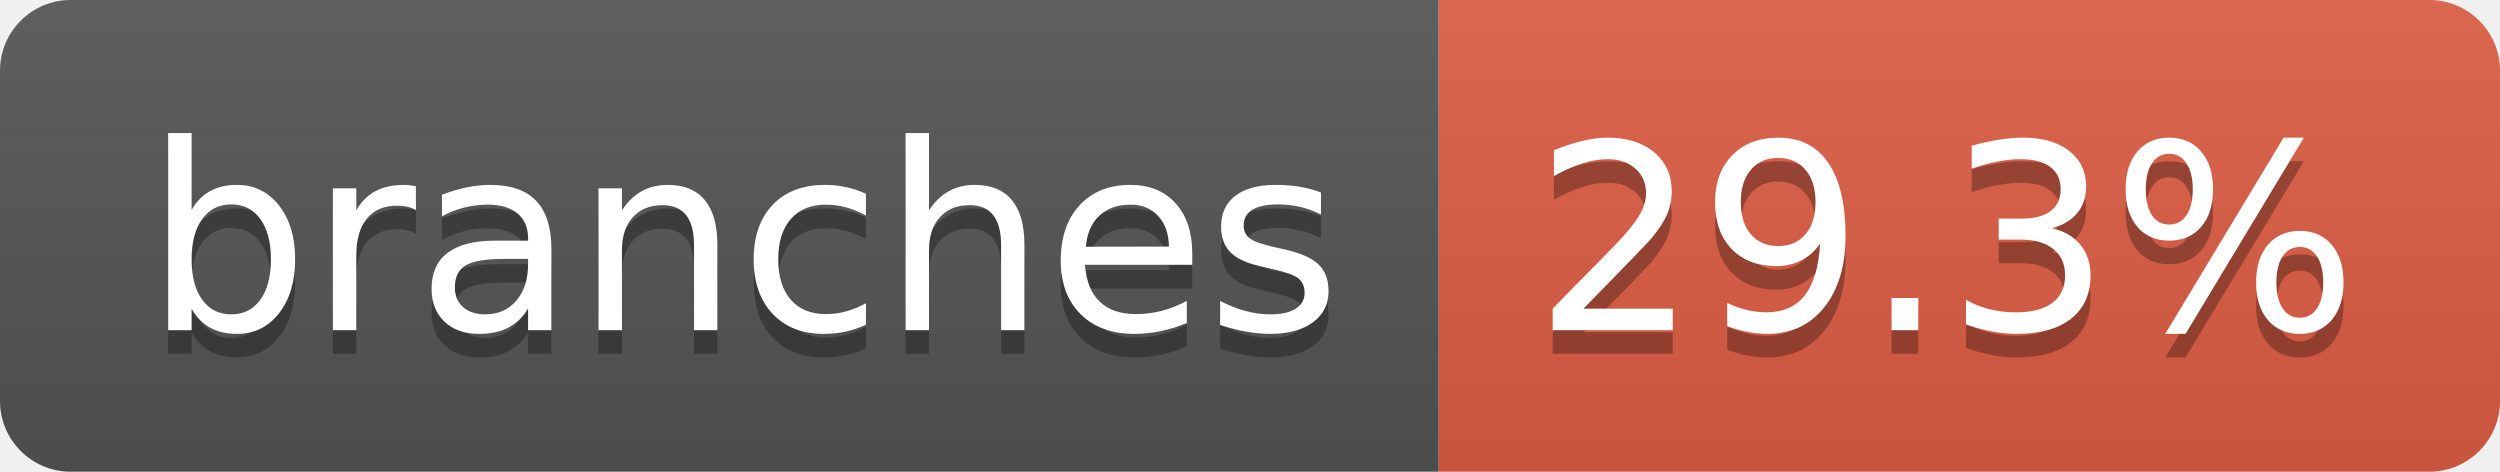
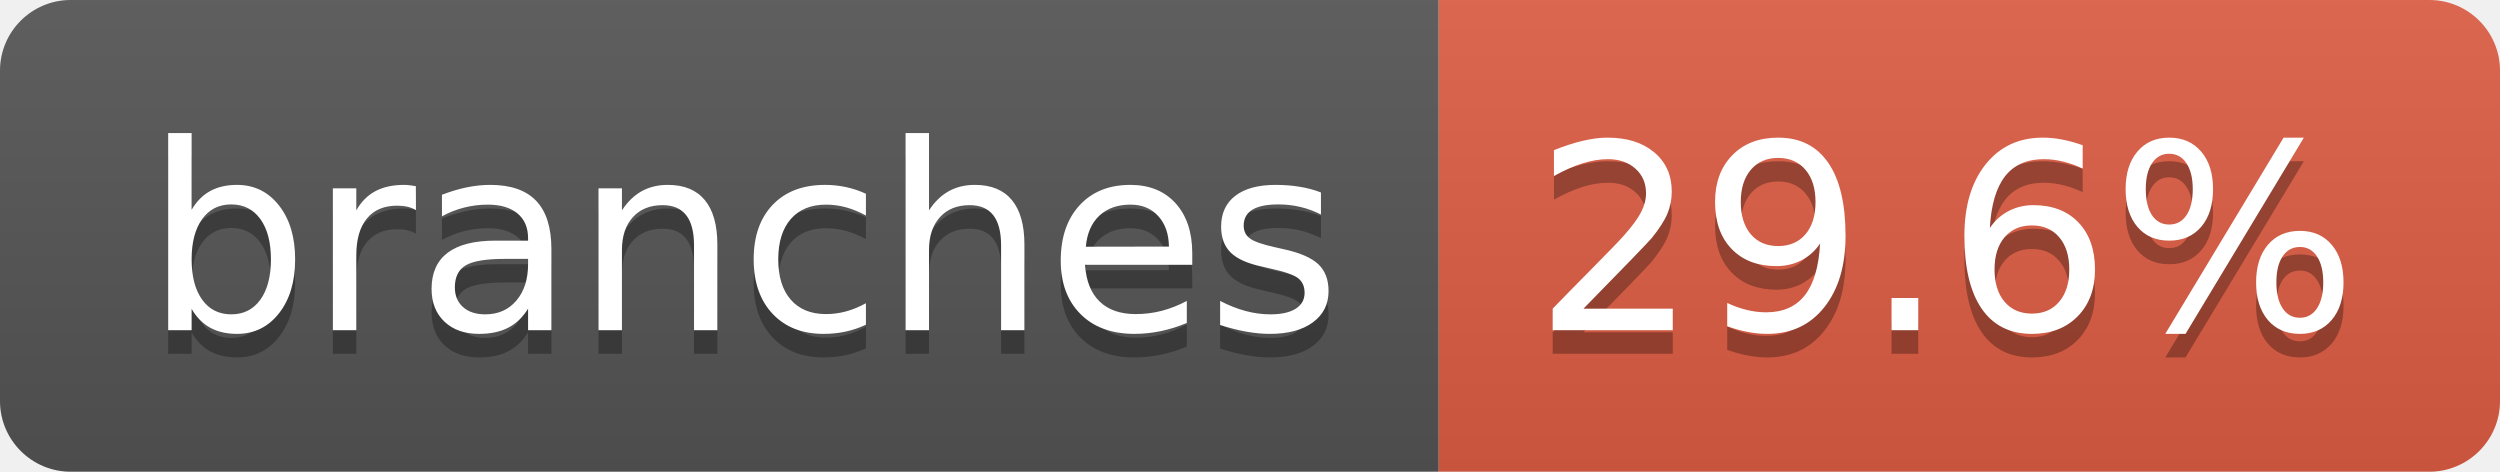
- <svg xmlns="http://www.w3.org/2000/svg" width="106" height="20" role="img" aria-label="branches: 29.3%">
+ <svg xmlns="http://www.w3.org/2000/svg" width="106" height="20" role="img" aria-label="branches: 29.6%">
  <linearGradient id="s" x2="0" y2="100%">
    <stop offset="0" stop-color="#bbb" stop-opacity=".1" />
    <stop offset="1" stop-opacity=".1" />
  </linearGradient>
  <clipPath id="r">
    <rect width="106" height="20" rx="3" fill="#fff" />
  </clipPath>
  <g clip-path="url(#r)">
    <rect width="61" height="20" fill="#555" />
    <rect x="61" width="45" height="20" fill="#e05d44" />
    <rect width="106" height="20" fill="url(#s)" />
  </g>
  <g fill="#fff" text-anchor="middle" font-family="Verdana,Geneva,DejaVu Sans,sans-serif" text-rendering="geometricPrecision" font-size="110">
    <text aria-hidden="true" x="315" y="150" fill="#010101" fill-opacity=".3" transform="scale(.1)" textLength="507">branches</text>
    <text x="315" y="140" transform="scale(.1)" fill="#fff" textLength="507">branches</text>
-     <text aria-hidden="true" x="825" y="150" fill="#010101" fill-opacity=".3" transform="scale(.1)" textLength="350">29.3%</text>
-     <text x="825" y="140" transform="scale(.1)" fill="#fff" textLength="350">29.3%</text>
+     <text aria-hidden="true" x="825" y="150" fill="#010101" fill-opacity=".3" transform="scale(.1)" textLength="350">29.6%</text>
+     <text x="825" y="140" transform="scale(.1)" fill="#fff" textLength="350">29.6%</text>
  </g>
</svg>
